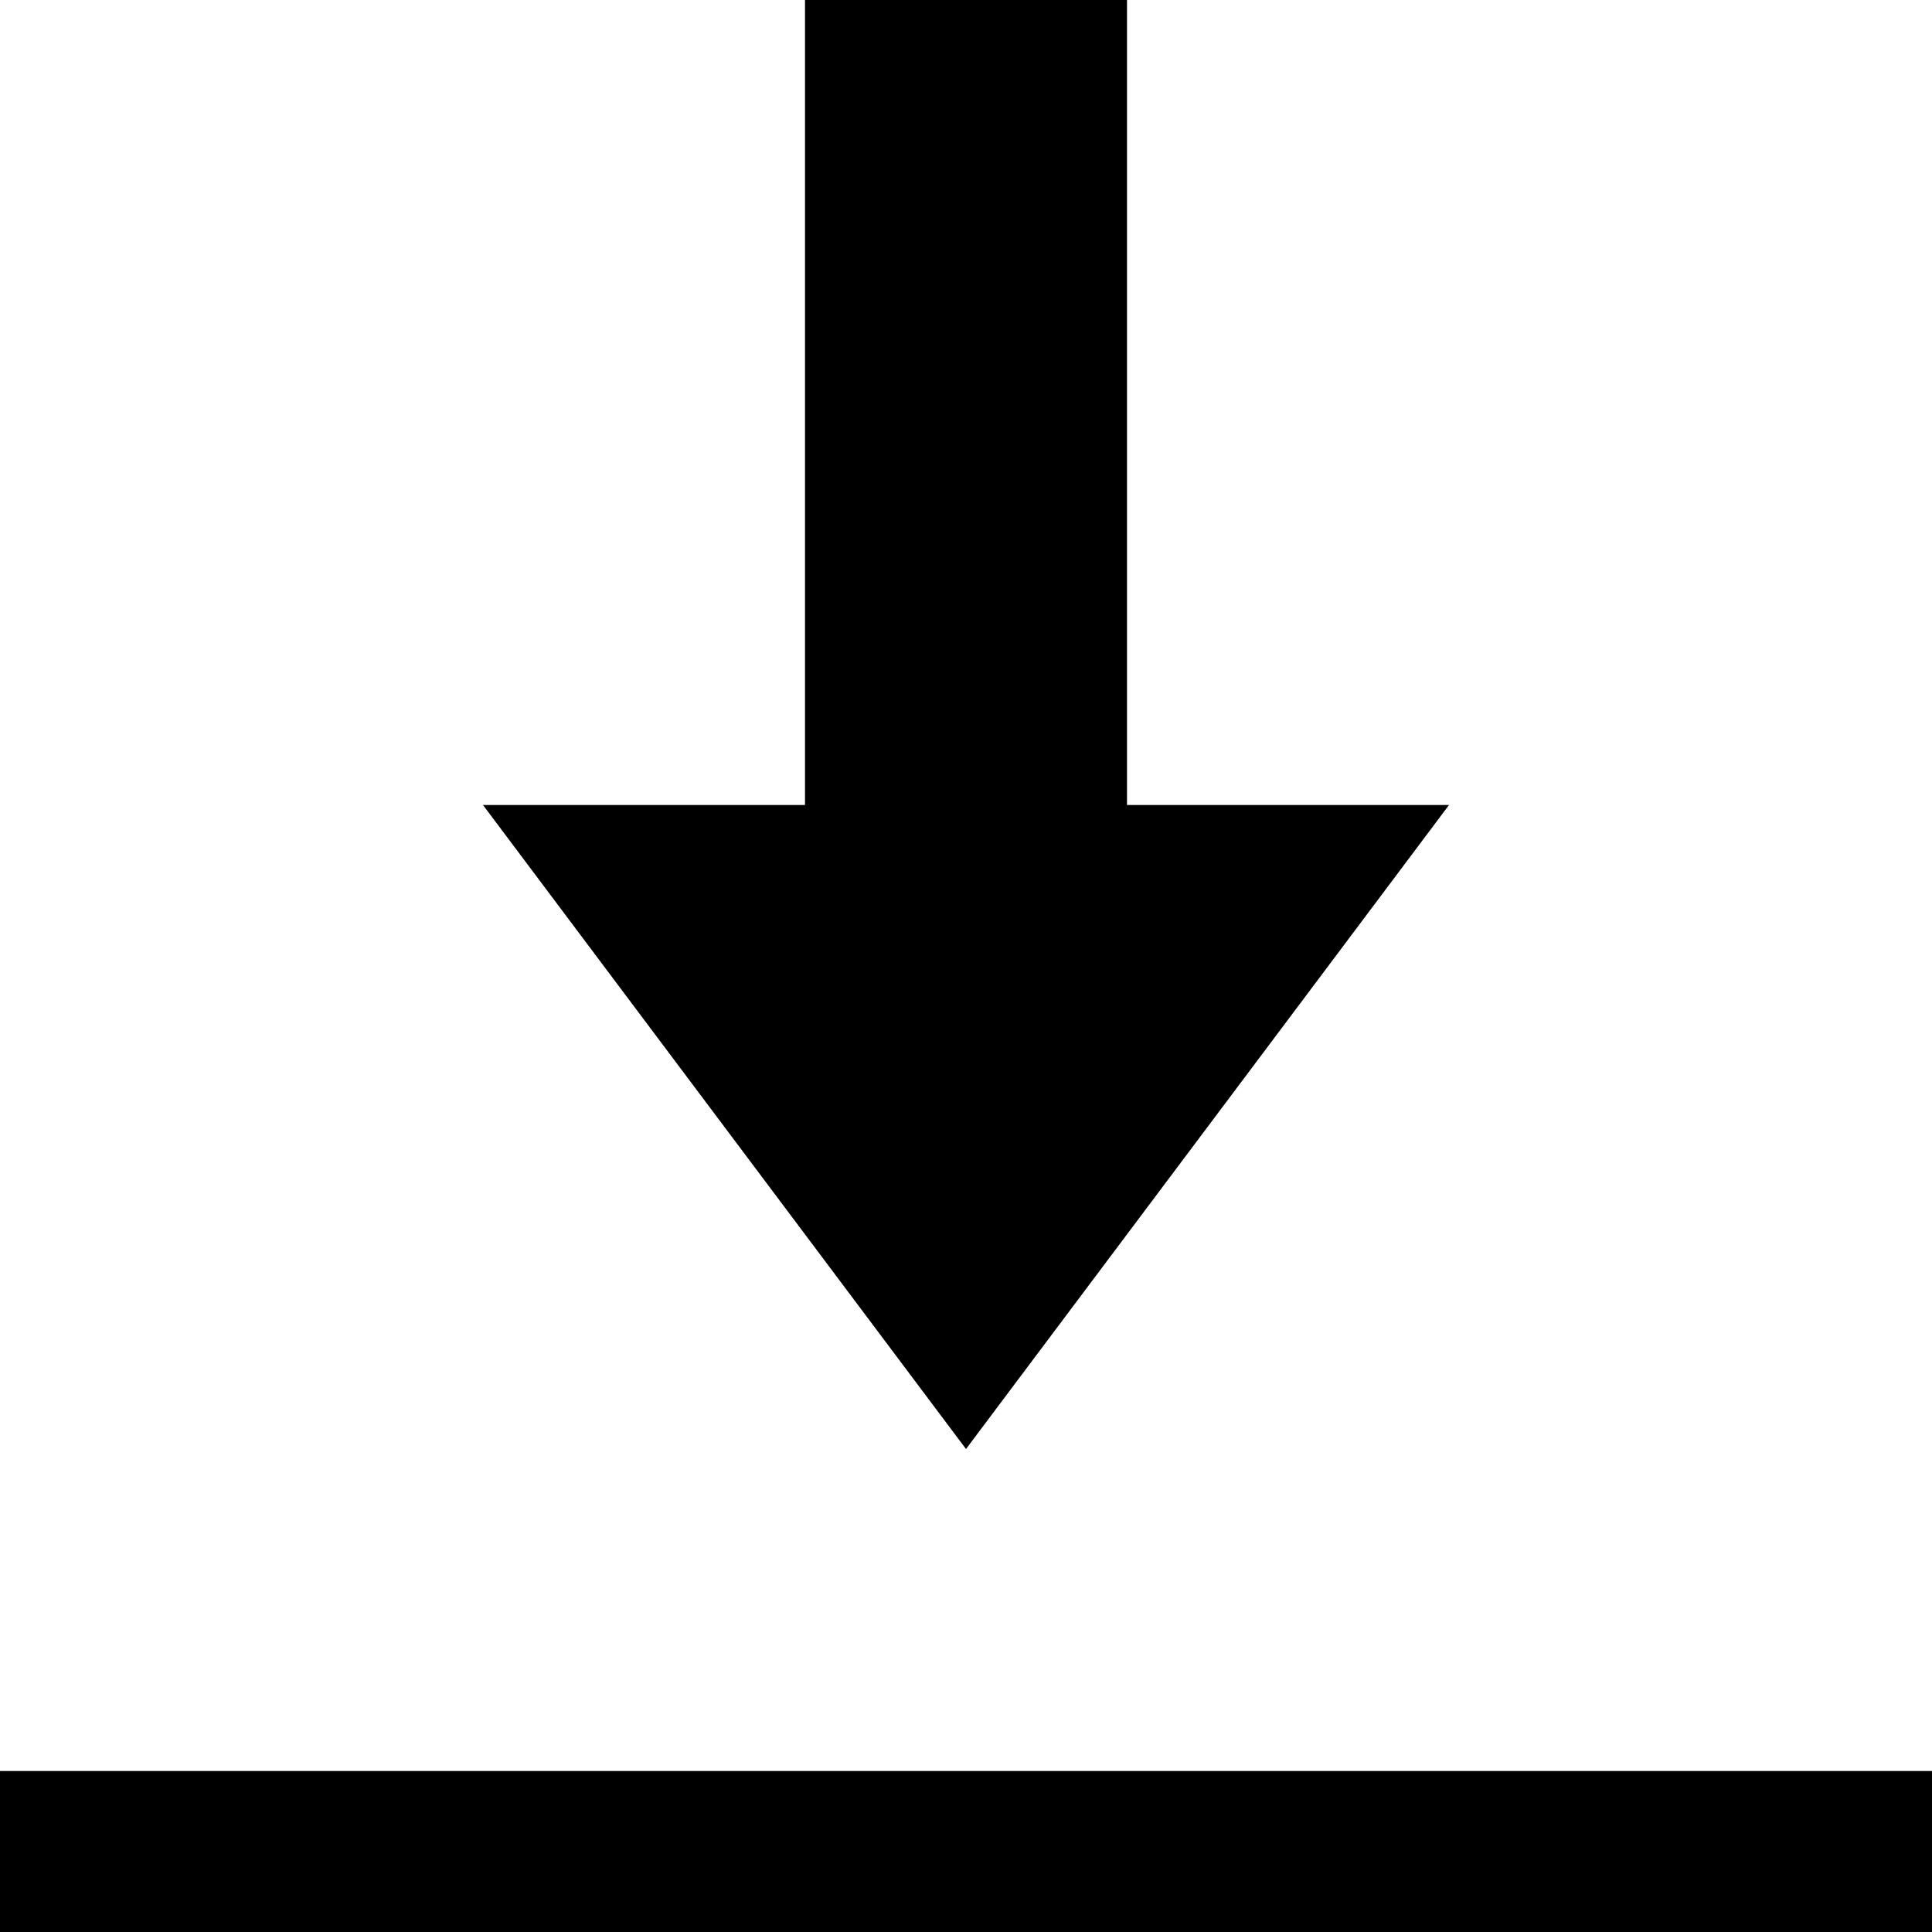
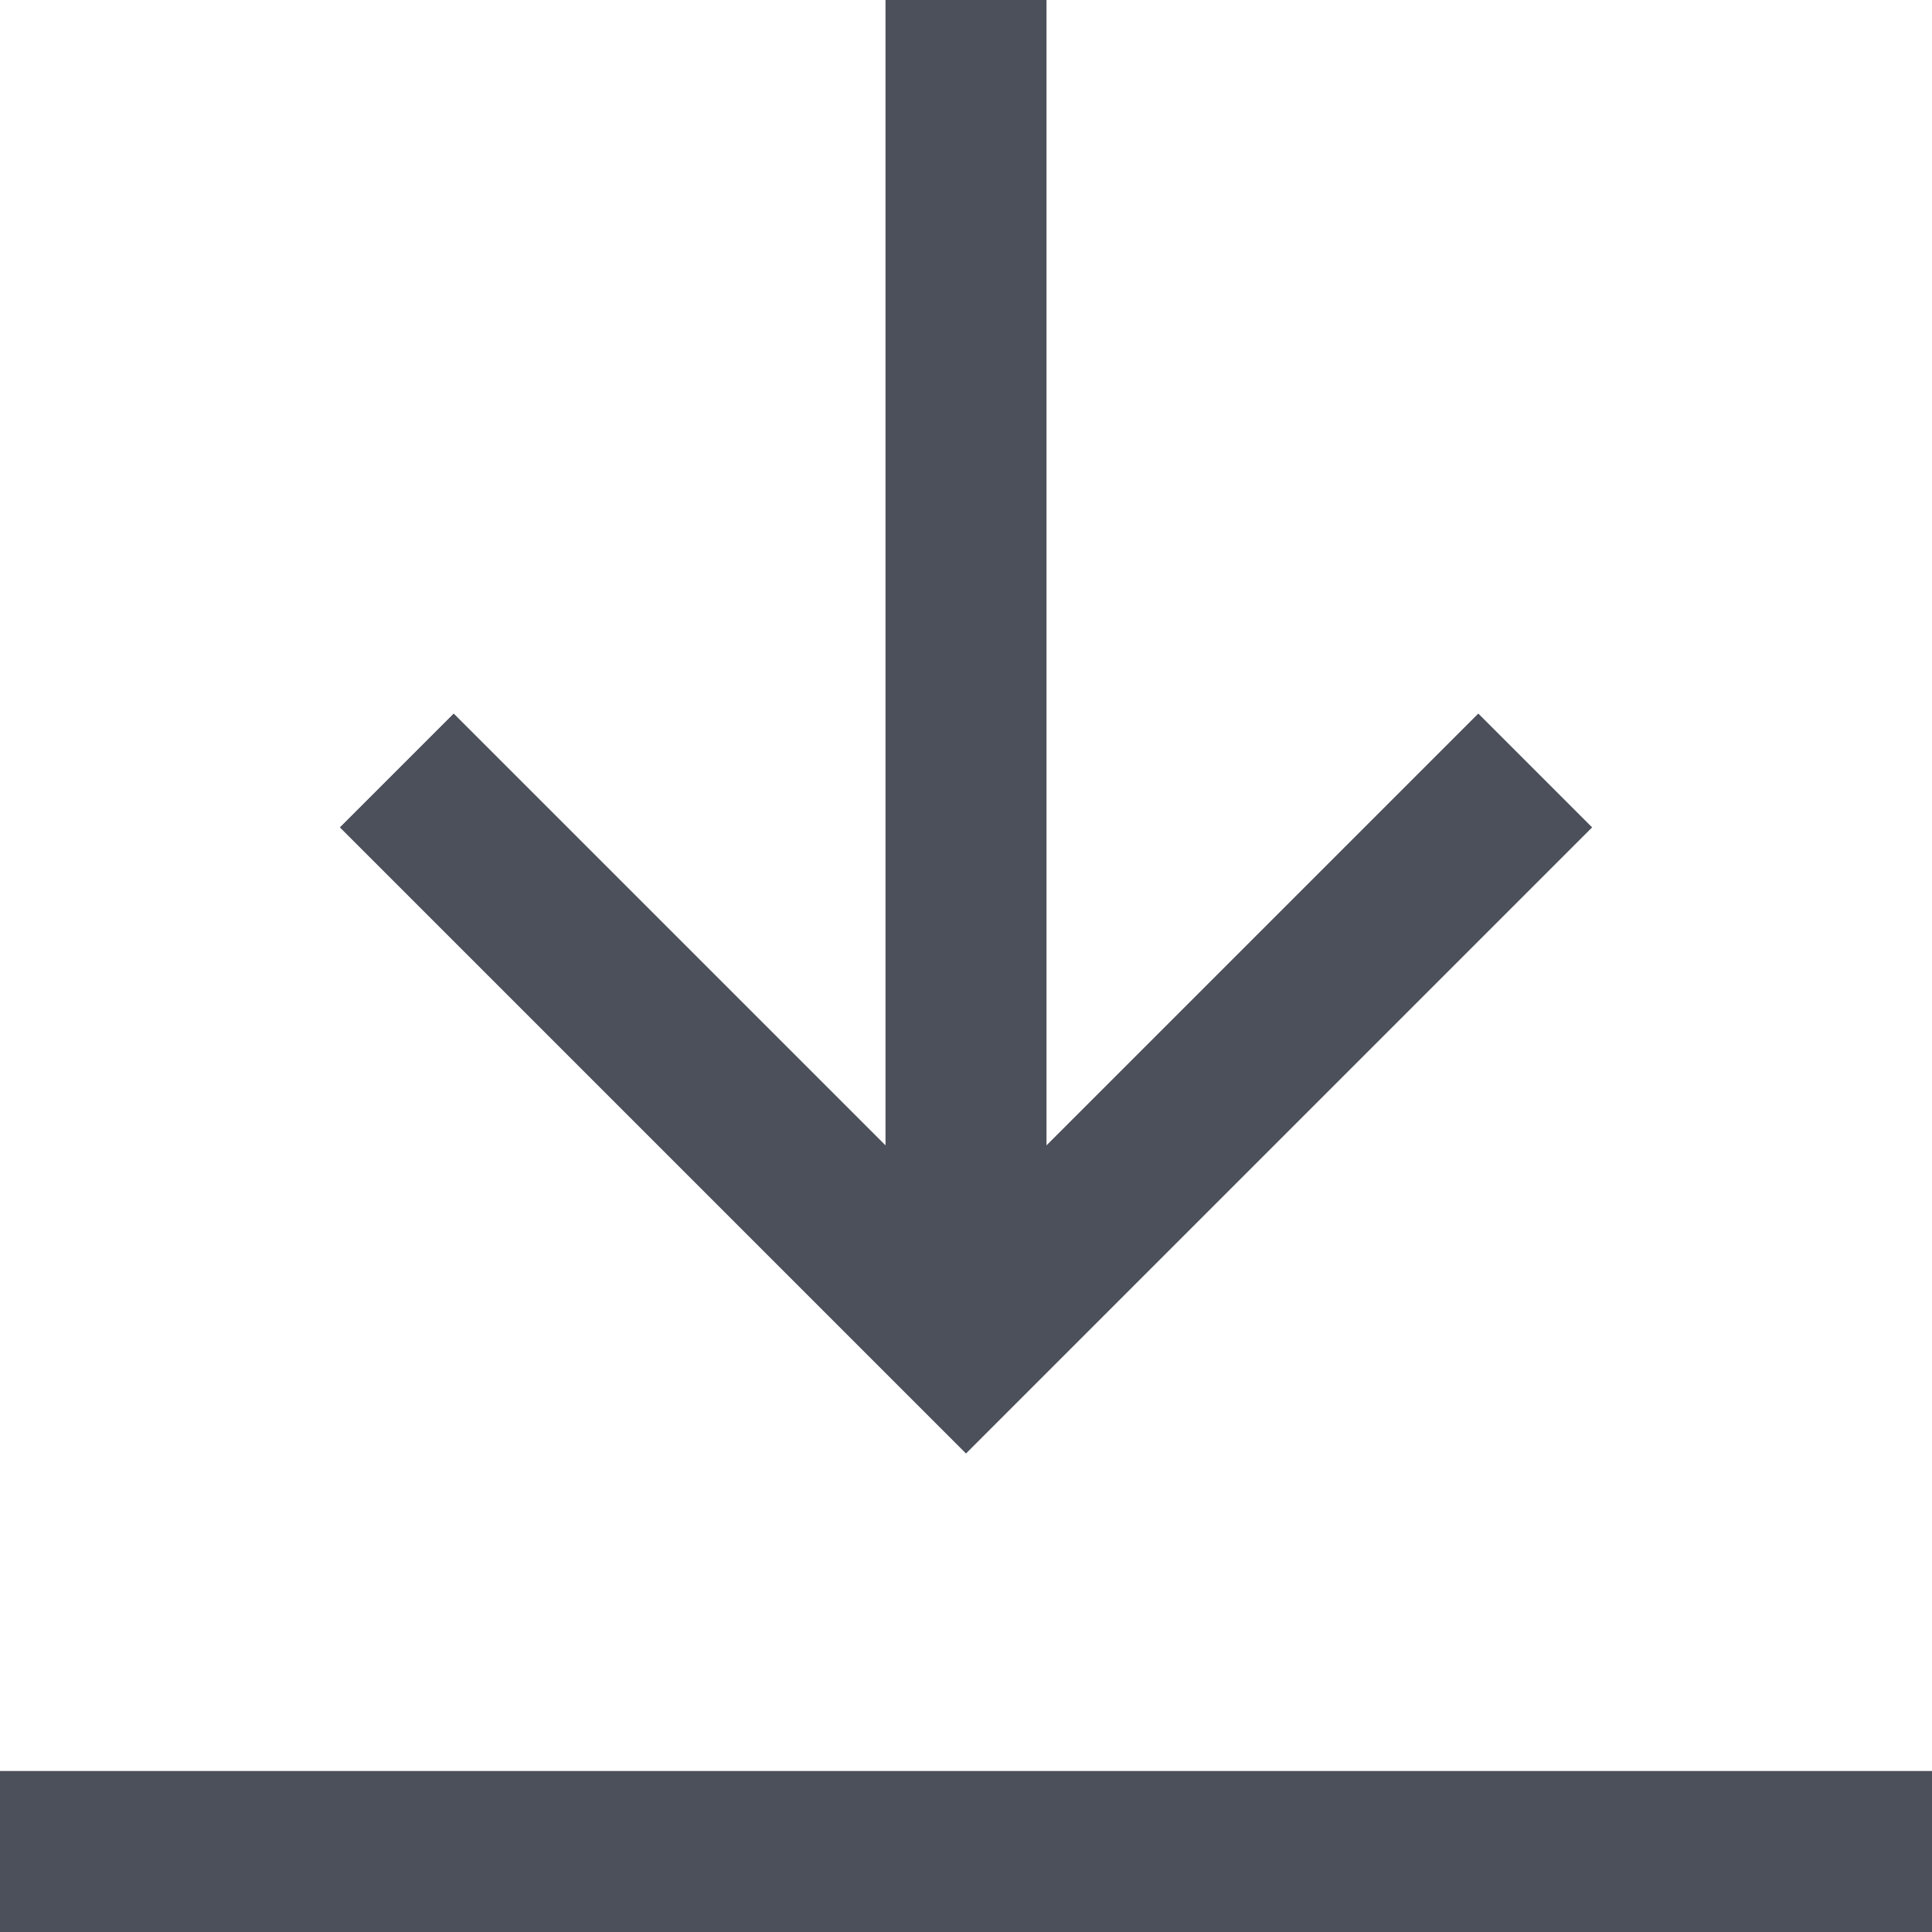
- <svg xmlns="http://www.w3.org/2000/svg" version="1.1" width="12" height="12" viewBox="0 0 12 12">
-   <path d="M7 0v5h2l-3 4-3-4h2v-5h2z" />
-   <path d="M12 12v-1h-12v1h12z" />
+ <svg xmlns="http://www.w3.org/2000/svg" width="12" height="12" viewBox="0 0 12 12" fill="none">
+   <path d="M5.5 0H6.5V7.114L9.182 4.432L9.889 5.139L6 9.028L2.111 5.139L2.818 4.432L5.5 7.114V0Z" fill="#4C505B" />
+   <path d="M12 11V12H0V11H12Z" fill="#4C505B" />
</svg>
